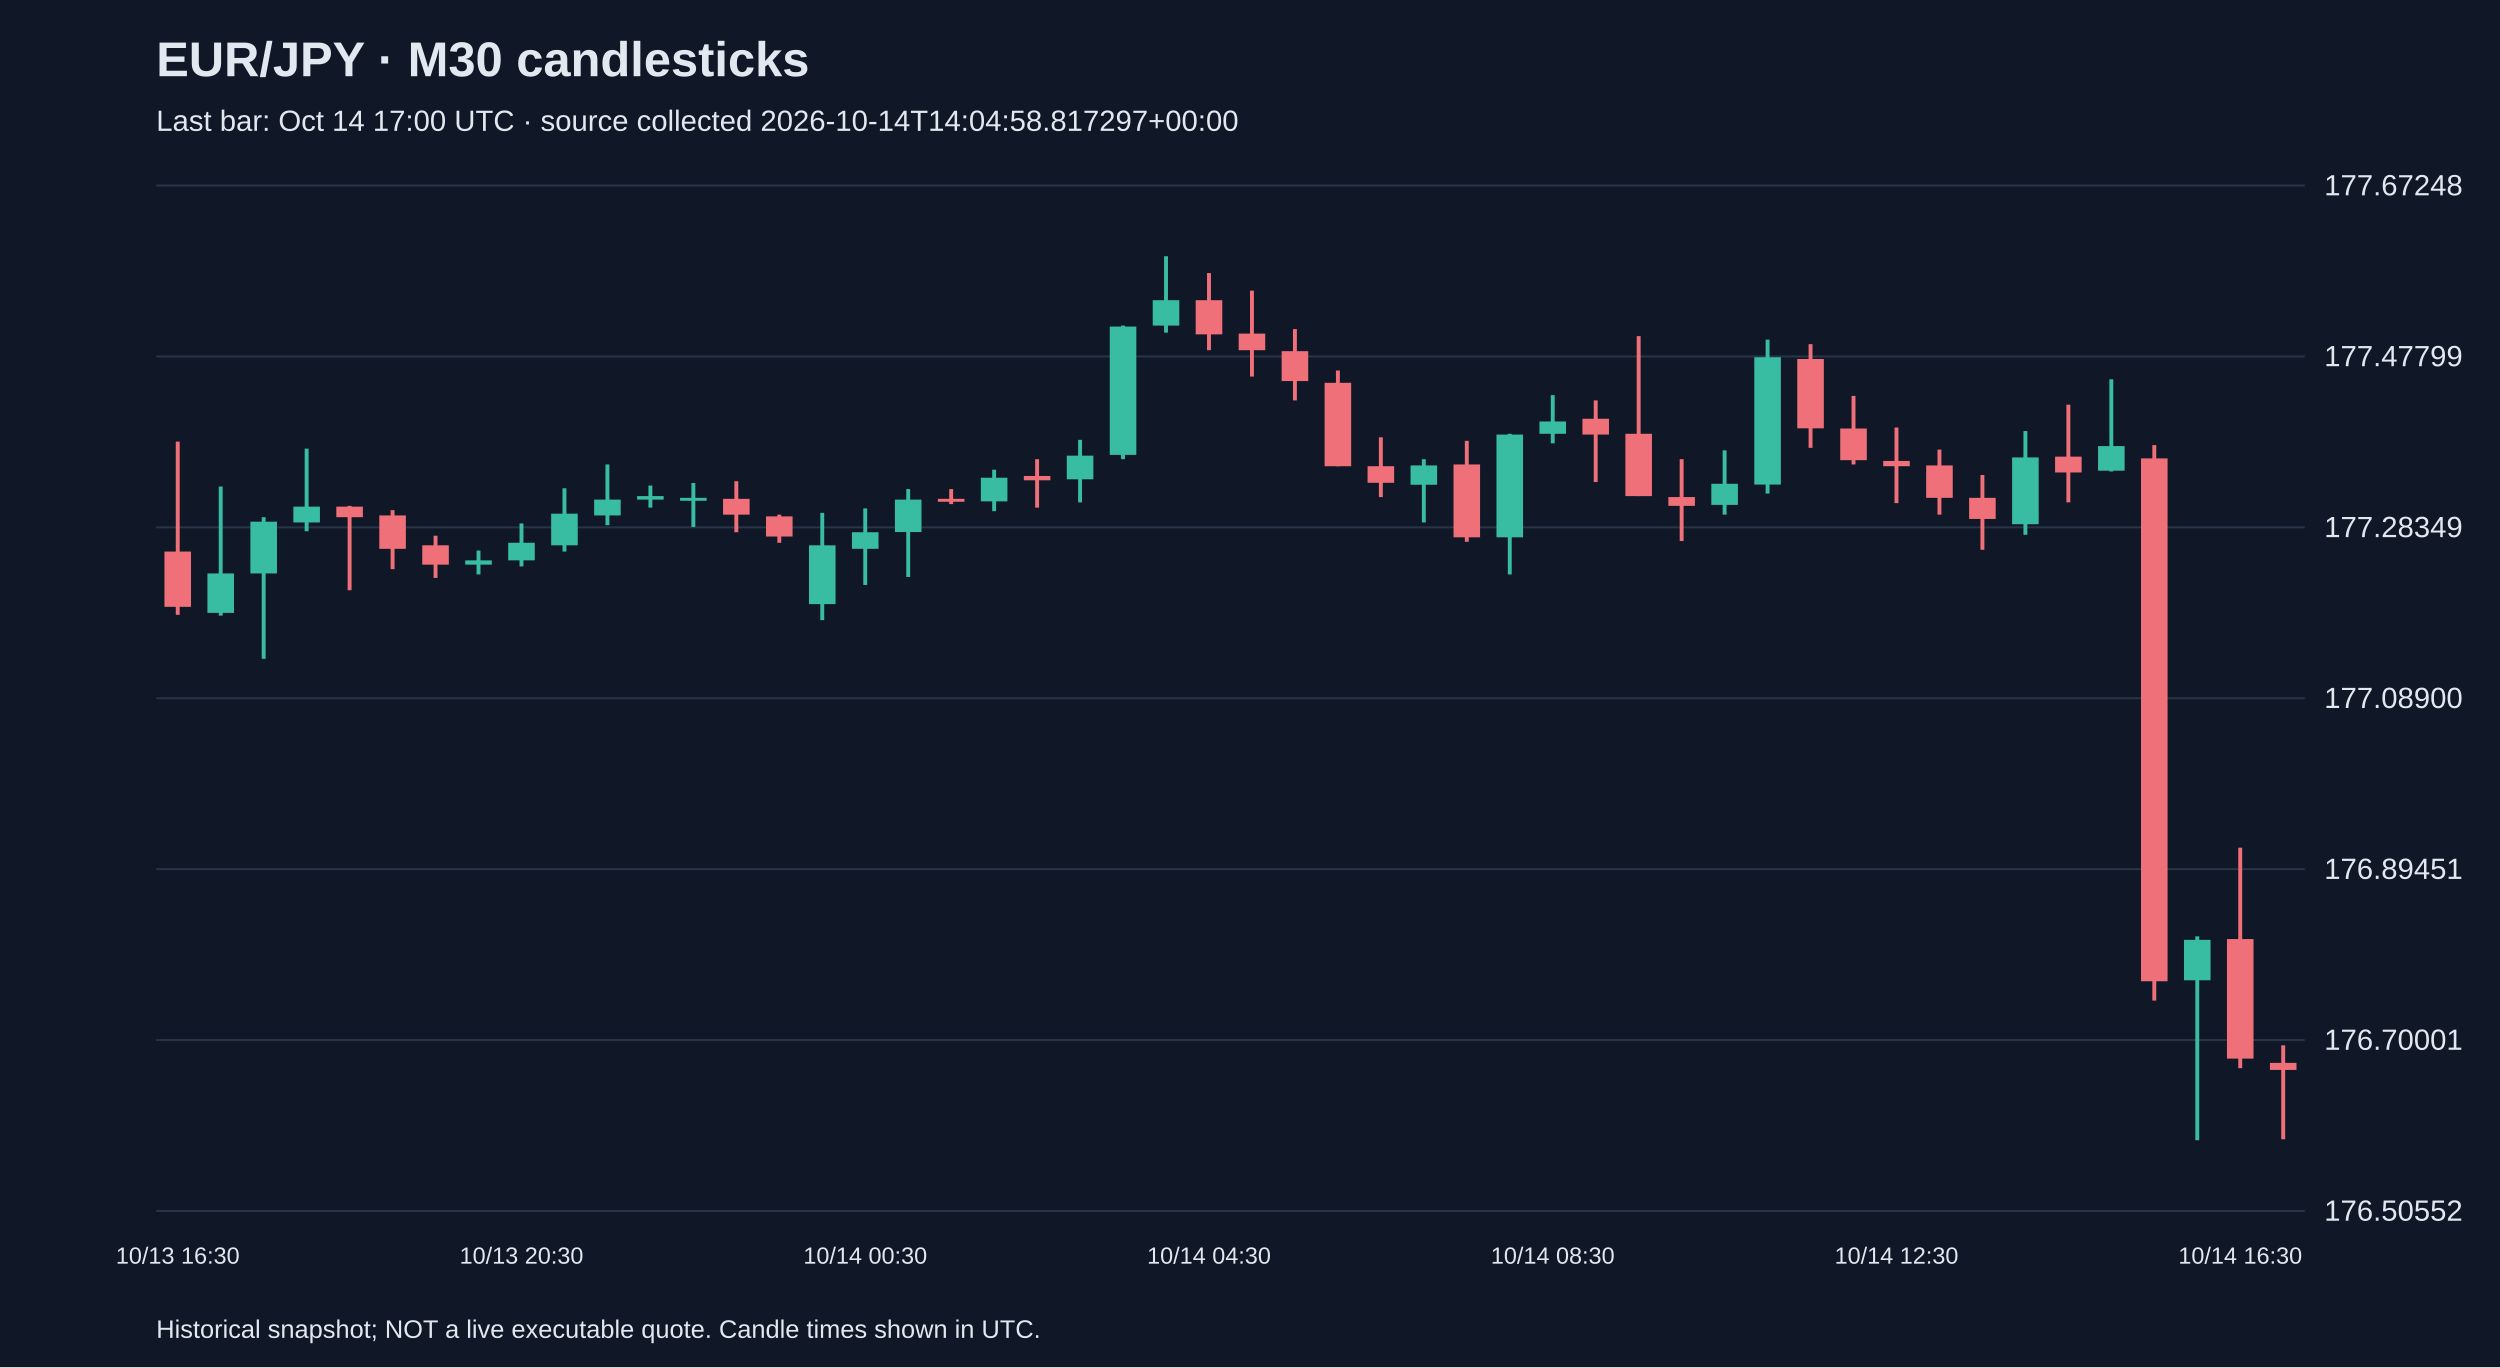
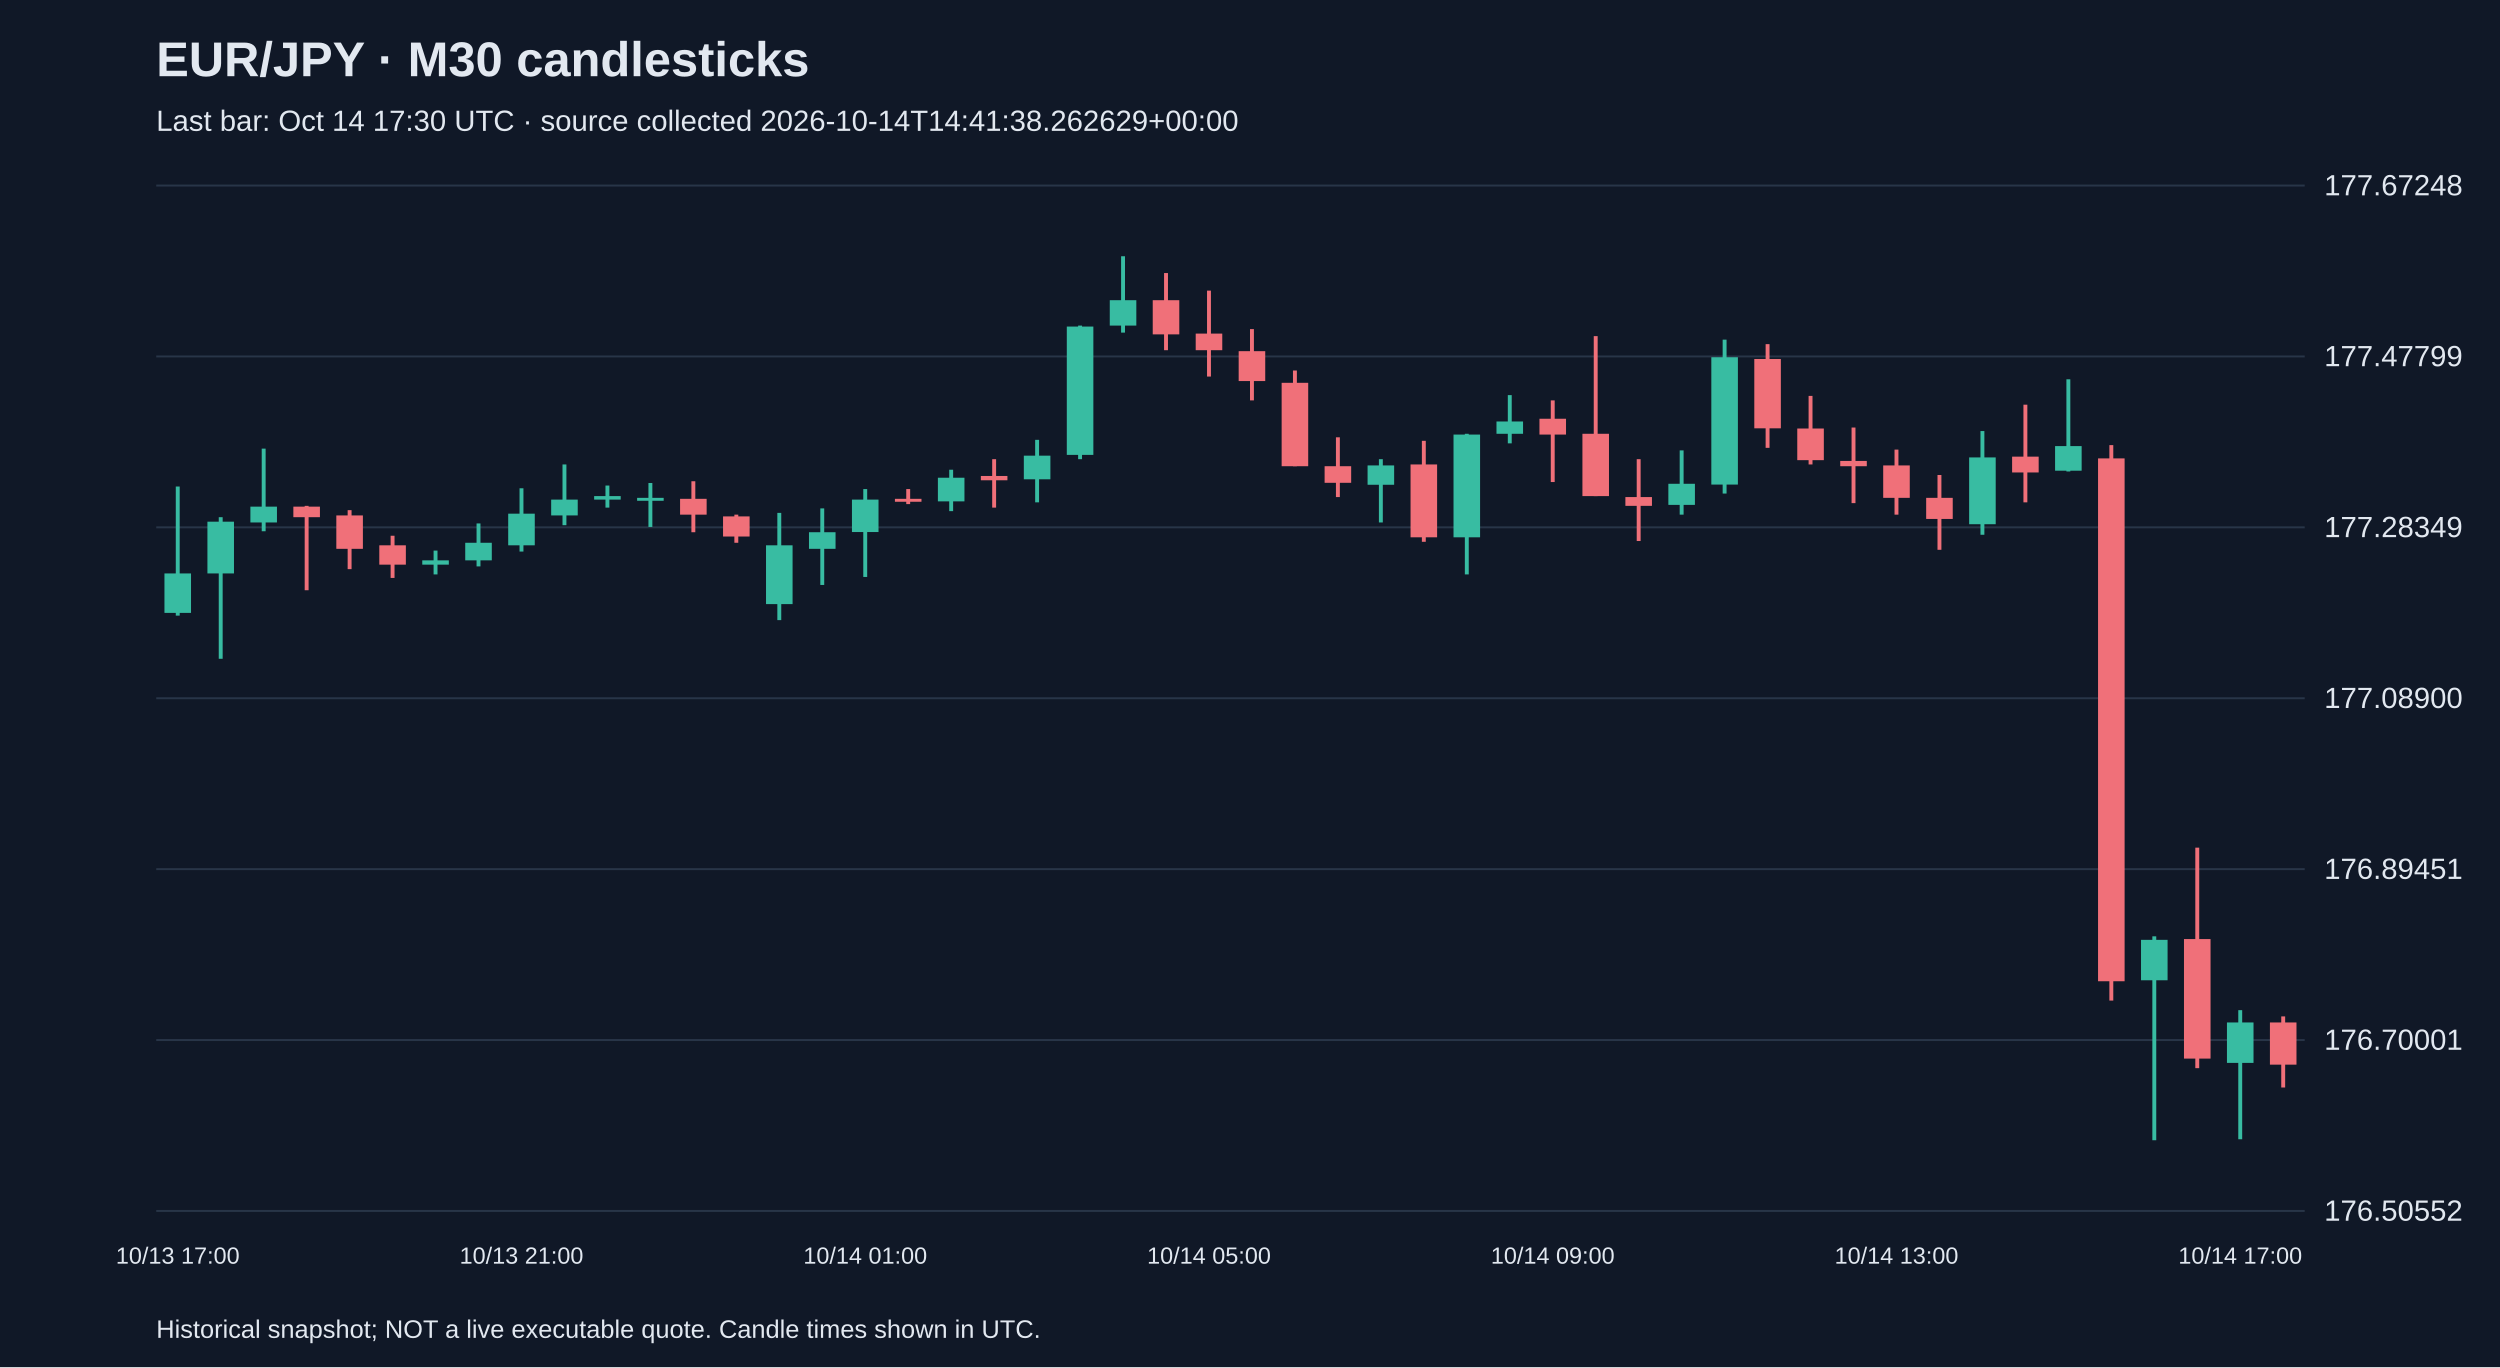
<svg xmlns="http://www.w3.org/2000/svg" viewBox="0 0 1280 700">
  <rect width="100%" height="100%" fill="#101827" />
  <style>text{font-family:Arial,sans-serif;fill:#e2e8f0}</style>
  <text x="80" y="39" font-size="25" font-weight="bold">EUR/JPY · M30 candlesticks</text>
-   <text x="80" y="67" font-size="15" fill="#a6b1c5">Last bar: Oct 14 17:00 UTC · source collected 2026-10-14T14:04:58.817297+00:00</text>
+   <text x="80" y="67" font-size="15" fill="#a6b1c5">Last bar: Oct 14 17:30 UTC · source collected 2026-10-14T14:41:38.262629+00:00</text>
  <line x1="80" y1="620.0" x2="1180" y2="620.0" stroke="#283548" />
  <text x="1190" y="625.0" font-size="15">176.50552</text>
  <line x1="80" y1="532.5" x2="1180" y2="532.5" stroke="#283548" />
  <text x="1190" y="537.5" font-size="15">176.70001</text>
  <line x1="80" y1="445.0" x2="1180" y2="445.0" stroke="#283548" />
  <text x="1190" y="450.0" font-size="15">176.89451</text>
  <line x1="80" y1="357.5" x2="1180" y2="357.5" stroke="#283548" />
  <text x="1190" y="362.5" font-size="15">177.08900</text>
  <line x1="80" y1="270.0" x2="1180" y2="270.0" stroke="#283548" />
  <text x="1190" y="275.0" font-size="15">177.28349</text>
  <line x1="80" y1="182.5" x2="1180" y2="182.5" stroke="#283548" />
  <text x="1190" y="187.5" font-size="15">177.47799</text>
  <line x1="80" y1="95.0" x2="1180" y2="95.0" stroke="#283548" />
  <text x="1190" y="100.0" font-size="15">177.67248</text>
-   <line x1="91.0" y1="226.1" x2="91.0" y2="314.8" stroke="#f07079" stroke-width="2" />
-   <rect x="84.2" y="282.4" width="13.6" height="28.3" fill="#f07079" />
-   <text x="91.0" y="647" text-anchor="middle" font-size="12">10/13 16:30</text>
-   <line x1="113.0" y1="249.1" x2="113.0" y2="315.2" stroke="#38bca2" stroke-width="2" />
-   <rect x="106.2" y="293.6" width="13.6" height="20.2" fill="#38bca2" />
-   <line x1="135.0" y1="264.8" x2="135.0" y2="337.3" stroke="#38bca2" stroke-width="2" />
-   <rect x="128.2" y="267.1" width="13.6" height="26.5" fill="#38bca2" />
-   <line x1="157.0" y1="229.7" x2="157.0" y2="272.0" stroke="#38bca2" stroke-width="2" />
-   <rect x="150.2" y="259.4" width="13.6" height="8.1" fill="#38bca2" />
-   <line x1="179.0" y1="259.0" x2="179.0" y2="302.2" stroke="#f07079" stroke-width="2" />
-   <rect x="172.2" y="259.4" width="13.6" height="5.4" fill="#f07079" />
-   <line x1="201.0" y1="261.2" x2="201.0" y2="291.4" stroke="#f07079" stroke-width="2" />
-   <rect x="194.2" y="263.9" width="13.6" height="17.1" fill="#f07079" />
-   <line x1="223.0" y1="274.3" x2="223.0" y2="295.9" stroke="#f07079" stroke-width="2" />
-   <rect x="216.2" y="279.2" width="13.6" height="9.9" fill="#f07079" />
-   <line x1="245.0" y1="281.9" x2="245.0" y2="294.1" stroke="#38bca2" stroke-width="2" />
-   <rect x="238.2" y="286.9" width="13.6" height="2.2" fill="#38bca2" />
-   <line x1="267.0" y1="268.0" x2="267.0" y2="290.0" stroke="#38bca2" stroke-width="2" />
-   <rect x="260.2" y="277.9" width="13.6" height="9.0" fill="#38bca2" />
-   <text x="267.0" y="647" text-anchor="middle" font-size="12">10/13 20:30</text>
-   <line x1="289.0" y1="250.0" x2="289.0" y2="282.4" stroke="#38bca2" stroke-width="2" />
-   <rect x="282.2" y="263.0" width="13.6" height="16.2" fill="#38bca2" />
-   <line x1="311.0" y1="237.8" x2="311.0" y2="268.9" stroke="#38bca2" stroke-width="2" />
-   <rect x="304.2" y="255.8" width="13.6" height="8.1" fill="#38bca2" />
-   <line x1="333.0" y1="248.6" x2="333.0" y2="259.9" stroke="#38bca2" stroke-width="2" />
-   <rect x="326.2" y="254.0" width="13.6" height="1.8" fill="#38bca2" />
-   <line x1="355.0" y1="247.3" x2="355.0" y2="269.8" stroke="#38bca2" stroke-width="2" />
-   <rect x="348.2" y="254.9" width="13.6" height="1.5" fill="#38bca2" />
-   <line x1="377.0" y1="246.4" x2="377.0" y2="272.5" stroke="#f07079" stroke-width="2" />
-   <rect x="370.2" y="255.4" width="13.6" height="8.1" fill="#f07079" />
-   <line x1="399.0" y1="263.5" x2="399.0" y2="277.9" stroke="#f07079" stroke-width="2" />
-   <rect x="392.2" y="264.4" width="13.6" height="10.3" fill="#f07079" />
-   <line x1="421.0" y1="262.6" x2="421.0" y2="317.5" stroke="#38bca2" stroke-width="2" />
-   <rect x="414.2" y="279.2" width="13.6" height="30.1" fill="#38bca2" />
-   <line x1="443.0" y1="260.3" x2="443.0" y2="299.5" stroke="#38bca2" stroke-width="2" />
-   <rect x="436.2" y="272.5" width="13.6" height="8.5" fill="#38bca2" />
-   <text x="443.0" y="647" text-anchor="middle" font-size="12">10/14 00:30</text>
-   <line x1="465.0" y1="250.4" x2="465.0" y2="295.4" stroke="#38bca2" stroke-width="2" />
-   <rect x="458.2" y="255.8" width="13.6" height="16.6" fill="#38bca2" />
-   <line x1="487.0" y1="250.4" x2="487.0" y2="258.1" stroke="#f07079" stroke-width="2" />
-   <rect x="480.2" y="255.4" width="13.6" height="1.5" fill="#f07079" />
-   <line x1="509.0" y1="240.5" x2="509.0" y2="261.7" stroke="#38bca2" stroke-width="2" />
-   <rect x="502.2" y="244.6" width="13.6" height="12.1" fill="#38bca2" />
-   <line x1="531.0" y1="235.1" x2="531.0" y2="259.9" stroke="#f07079" stroke-width="2" />
-   <rect x="524.2" y="243.7" width="13.6" height="2.2" fill="#f07079" />
-   <line x1="553.0" y1="225.2" x2="553.0" y2="257.2" stroke="#38bca2" stroke-width="2" />
-   <rect x="546.2" y="233.3" width="13.6" height="12.1" fill="#38bca2" />
-   <line x1="575.0" y1="166.7" x2="575.0" y2="235.1" stroke="#38bca2" stroke-width="2" />
-   <rect x="568.2" y="167.2" width="13.6" height="65.7" fill="#38bca2" />
-   <line x1="597.0" y1="131.2" x2="597.0" y2="170.3" stroke="#38bca2" stroke-width="2" />
-   <rect x="590.2" y="153.7" width="13.6" height="13.0" fill="#38bca2" />
-   <line x1="619.0" y1="139.8" x2="619.0" y2="179.3" stroke="#f07079" stroke-width="2" />
-   <rect x="612.2" y="153.7" width="13.6" height="17.5" fill="#f07079" />
-   <text x="619.0" y="647" text-anchor="middle" font-size="12">10/14 04:30</text>
-   <line x1="641.0" y1="148.8" x2="641.0" y2="192.8" stroke="#f07079" stroke-width="2" />
-   <rect x="634.2" y="170.8" width="13.6" height="8.5" fill="#f07079" />
-   <line x1="663.0" y1="168.5" x2="663.0" y2="205.0" stroke="#f07079" stroke-width="2" />
-   <rect x="656.2" y="179.8" width="13.6" height="15.3" fill="#f07079" />
-   <line x1="685.0" y1="189.7" x2="685.0" y2="238.7" stroke="#f07079" stroke-width="2" />
-   <rect x="678.2" y="196.0" width="13.6" height="42.7" fill="#f07079" />
-   <line x1="707.0" y1="223.9" x2="707.0" y2="254.5" stroke="#f07079" stroke-width="2" />
-   <rect x="700.2" y="238.7" width="13.6" height="8.5" fill="#f07079" />
-   <line x1="729.0" y1="235.1" x2="729.0" y2="267.5" stroke="#38bca2" stroke-width="2" />
-   <rect x="722.2" y="238.3" width="13.6" height="9.9" fill="#38bca2" />
-   <line x1="751.0" y1="225.7" x2="751.0" y2="277.4" stroke="#f07079" stroke-width="2" />
-   <rect x="744.2" y="237.8" width="13.6" height="37.3" fill="#f07079" />
-   <line x1="773.0" y1="222.1" x2="773.0" y2="294.1" stroke="#38bca2" stroke-width="2" />
-   <rect x="766.2" y="222.5" width="13.6" height="52.6" fill="#38bca2" />
-   <line x1="795.0" y1="202.3" x2="795.0" y2="227.0" stroke="#38bca2" stroke-width="2" />
-   <rect x="788.2" y="215.8" width="13.6" height="6.3" fill="#38bca2" />
-   <text x="795.0" y="647" text-anchor="middle" font-size="12">10/14 08:30</text>
-   <line x1="817.0" y1="205.0" x2="817.0" y2="246.8" stroke="#f07079" stroke-width="2" />
-   <rect x="810.2" y="214.4" width="13.6" height="8.1" fill="#f07079" />
-   <line x1="839.0" y1="172.1" x2="839.0" y2="254.0" stroke="#f07079" stroke-width="2" />
-   <rect x="832.2" y="222.1" width="13.6" height="31.9" fill="#f07079" />
-   <line x1="861.0" y1="235.1" x2="861.0" y2="277.0" stroke="#f07079" stroke-width="2" />
-   <rect x="854.2" y="254.5" width="13.6" height="4.5" fill="#f07079" />
-   <line x1="883.0" y1="230.6" x2="883.0" y2="263.5" stroke="#38bca2" stroke-width="2" />
-   <rect x="876.2" y="247.7" width="13.6" height="10.8" fill="#38bca2" />
-   <line x1="905.0" y1="173.9" x2="905.0" y2="252.7" stroke="#38bca2" stroke-width="2" />
-   <rect x="898.2" y="182.9" width="13.6" height="65.2" fill="#38bca2" />
-   <line x1="927.0" y1="176.2" x2="927.0" y2="229.3" stroke="#f07079" stroke-width="2" />
-   <rect x="920.2" y="183.8" width="13.6" height="35.5" fill="#f07079" />
-   <line x1="949.0" y1="202.7" x2="949.0" y2="237.8" stroke="#f07079" stroke-width="2" />
-   <rect x="942.2" y="219.4" width="13.6" height="16.2" fill="#f07079" />
-   <line x1="971.0" y1="218.9" x2="971.0" y2="257.6" stroke="#f07079" stroke-width="2" />
-   <rect x="964.2" y="236.0" width="13.6" height="2.7" fill="#f07079" />
-   <text x="971.0" y="647" text-anchor="middle" font-size="12">10/14 12:30</text>
-   <line x1="993.0" y1="230.2" x2="993.0" y2="263.5" stroke="#f07079" stroke-width="2" />
-   <rect x="986.2" y="238.3" width="13.6" height="16.6" fill="#f07079" />
-   <line x1="1015.0" y1="243.2" x2="1015.0" y2="281.5" stroke="#f07079" stroke-width="2" />
-   <rect x="1008.2" y="254.9" width="13.6" height="10.8" fill="#f07079" />
-   <line x1="1037.0" y1="220.7" x2="1037.0" y2="273.8" stroke="#38bca2" stroke-width="2" />
-   <rect x="1030.2" y="234.2" width="13.6" height="34.2" fill="#38bca2" />
-   <line x1="1059.0" y1="207.2" x2="1059.0" y2="257.2" stroke="#f07079" stroke-width="2" />
-   <rect x="1052.2" y="233.8" width="13.6" height="8.1" fill="#f07079" />
-   <line x1="1081.0" y1="194.2" x2="1081.0" y2="241.4" stroke="#38bca2" stroke-width="2" />
-   <rect x="1074.2" y="228.4" width="13.6" height="12.6" fill="#38bca2" />
-   <line x1="1103.0" y1="227.9" x2="1103.0" y2="512.3" stroke="#f07079" stroke-width="2" />
-   <rect x="1096.2" y="234.7" width="13.6" height="267.7" fill="#f07079" />
-   <line x1="1125.0" y1="479.4" x2="1125.0" y2="583.8" stroke="#38bca2" stroke-width="2" />
-   <rect x="1118.2" y="481.2" width="13.6" height="20.7" fill="#38bca2" />
-   <line x1="1147.0" y1="434.0" x2="1147.0" y2="546.9" stroke="#f07079" stroke-width="2" />
-   <rect x="1140.2" y="480.8" width="13.6" height="61.2" fill="#f07079" />
-   <text x="1147.0" y="647" text-anchor="middle" font-size="12">10/14 16:30</text>
-   <line x1="1169.0" y1="535.2" x2="1169.0" y2="583.3" stroke="#f07079" stroke-width="2" />
-   <rect x="1162.2" y="544.2" width="13.6" height="3.6" fill="#f07079" />
+   <line x1="91.0" y1="249.1" x2="91.0" y2="315.2" stroke="#38bca2" stroke-width="2" />
+   <rect x="84.2" y="293.6" width="13.6" height="20.2" fill="#38bca2" />
+   <text x="91.0" y="647" text-anchor="middle" font-size="12">10/13 17:00</text>
+   <line x1="113.0" y1="264.8" x2="113.0" y2="337.3" stroke="#38bca2" stroke-width="2" />
+   <rect x="106.2" y="267.1" width="13.6" height="26.5" fill="#38bca2" />
+   <line x1="135.0" y1="229.7" x2="135.0" y2="272.0" stroke="#38bca2" stroke-width="2" />
+   <rect x="128.2" y="259.4" width="13.6" height="8.1" fill="#38bca2" />
+   <line x1="157.0" y1="259.0" x2="157.0" y2="302.2" stroke="#f07079" stroke-width="2" />
+   <rect x="150.2" y="259.4" width="13.6" height="5.4" fill="#f07079" />
+   <line x1="179.0" y1="261.2" x2="179.0" y2="291.4" stroke="#f07079" stroke-width="2" />
+   <rect x="172.2" y="263.9" width="13.6" height="17.1" fill="#f07079" />
+   <line x1="201.0" y1="274.3" x2="201.0" y2="295.9" stroke="#f07079" stroke-width="2" />
+   <rect x="194.2" y="279.2" width="13.6" height="9.9" fill="#f07079" />
+   <line x1="223.0" y1="281.9" x2="223.0" y2="294.1" stroke="#38bca2" stroke-width="2" />
+   <rect x="216.2" y="286.9" width="13.6" height="2.2" fill="#38bca2" />
+   <line x1="245.0" y1="268.0" x2="245.0" y2="290.0" stroke="#38bca2" stroke-width="2" />
+   <rect x="238.2" y="277.9" width="13.6" height="9.0" fill="#38bca2" />
+   <line x1="267.0" y1="250.0" x2="267.0" y2="282.4" stroke="#38bca2" stroke-width="2" />
+   <rect x="260.2" y="263.0" width="13.6" height="16.2" fill="#38bca2" />
+   <text x="267.0" y="647" text-anchor="middle" font-size="12">10/13 21:00</text>
+   <line x1="289.0" y1="237.8" x2="289.0" y2="268.9" stroke="#38bca2" stroke-width="2" />
+   <rect x="282.2" y="255.8" width="13.6" height="8.1" fill="#38bca2" />
+   <line x1="311.0" y1="248.6" x2="311.0" y2="259.9" stroke="#38bca2" stroke-width="2" />
+   <rect x="304.2" y="254.0" width="13.6" height="1.8" fill="#38bca2" />
+   <line x1="333.0" y1="247.3" x2="333.0" y2="269.8" stroke="#38bca2" stroke-width="2" />
+   <rect x="326.2" y="254.9" width="13.6" height="1.5" fill="#38bca2" />
+   <line x1="355.0" y1="246.4" x2="355.0" y2="272.5" stroke="#f07079" stroke-width="2" />
+   <rect x="348.2" y="255.4" width="13.6" height="8.1" fill="#f07079" />
+   <line x1="377.0" y1="263.5" x2="377.0" y2="277.9" stroke="#f07079" stroke-width="2" />
+   <rect x="370.2" y="264.4" width="13.6" height="10.3" fill="#f07079" />
+   <line x1="399.0" y1="262.6" x2="399.0" y2="317.5" stroke="#38bca2" stroke-width="2" />
+   <rect x="392.2" y="279.2" width="13.6" height="30.1" fill="#38bca2" />
+   <line x1="421.0" y1="260.3" x2="421.0" y2="299.5" stroke="#38bca2" stroke-width="2" />
+   <rect x="414.2" y="272.5" width="13.6" height="8.5" fill="#38bca2" />
+   <line x1="443.0" y1="250.4" x2="443.0" y2="295.4" stroke="#38bca2" stroke-width="2" />
+   <rect x="436.2" y="255.8" width="13.6" height="16.6" fill="#38bca2" />
+   <text x="443.0" y="647" text-anchor="middle" font-size="12">10/14 01:00</text>
+   <line x1="465.0" y1="250.4" x2="465.0" y2="258.1" stroke="#f07079" stroke-width="2" />
+   <rect x="458.2" y="255.4" width="13.6" height="1.5" fill="#f07079" />
+   <line x1="487.0" y1="240.5" x2="487.0" y2="261.7" stroke="#38bca2" stroke-width="2" />
+   <rect x="480.2" y="244.6" width="13.6" height="12.1" fill="#38bca2" />
+   <line x1="509.0" y1="235.1" x2="509.0" y2="259.9" stroke="#f07079" stroke-width="2" />
+   <rect x="502.2" y="243.7" width="13.6" height="2.2" fill="#f07079" />
+   <line x1="531.0" y1="225.2" x2="531.0" y2="257.2" stroke="#38bca2" stroke-width="2" />
+   <rect x="524.2" y="233.3" width="13.6" height="12.1" fill="#38bca2" />
+   <line x1="553.0" y1="166.7" x2="553.0" y2="235.1" stroke="#38bca2" stroke-width="2" />
+   <rect x="546.2" y="167.2" width="13.6" height="65.7" fill="#38bca2" />
+   <line x1="575.0" y1="131.2" x2="575.0" y2="170.3" stroke="#38bca2" stroke-width="2" />
+   <rect x="568.2" y="153.7" width="13.6" height="13.0" fill="#38bca2" />
+   <line x1="597.0" y1="139.8" x2="597.0" y2="179.3" stroke="#f07079" stroke-width="2" />
+   <rect x="590.2" y="153.7" width="13.6" height="17.5" fill="#f07079" />
+   <line x1="619.0" y1="148.8" x2="619.0" y2="192.8" stroke="#f07079" stroke-width="2" />
+   <rect x="612.2" y="170.8" width="13.6" height="8.5" fill="#f07079" />
+   <text x="619.0" y="647" text-anchor="middle" font-size="12">10/14 05:00</text>
+   <line x1="641.0" y1="168.5" x2="641.0" y2="205.0" stroke="#f07079" stroke-width="2" />
+   <rect x="634.2" y="179.8" width="13.6" height="15.3" fill="#f07079" />
+   <line x1="663.0" y1="189.7" x2="663.0" y2="238.7" stroke="#f07079" stroke-width="2" />
+   <rect x="656.2" y="196.0" width="13.6" height="42.7" fill="#f07079" />
+   <line x1="685.0" y1="223.9" x2="685.0" y2="254.5" stroke="#f07079" stroke-width="2" />
+   <rect x="678.2" y="238.7" width="13.6" height="8.5" fill="#f07079" />
+   <line x1="707.0" y1="235.1" x2="707.0" y2="267.5" stroke="#38bca2" stroke-width="2" />
+   <rect x="700.2" y="238.3" width="13.6" height="9.9" fill="#38bca2" />
+   <line x1="729.0" y1="225.7" x2="729.0" y2="277.4" stroke="#f07079" stroke-width="2" />
+   <rect x="722.2" y="237.8" width="13.6" height="37.3" fill="#f07079" />
+   <line x1="751.0" y1="222.1" x2="751.0" y2="294.1" stroke="#38bca2" stroke-width="2" />
+   <rect x="744.2" y="222.5" width="13.6" height="52.6" fill="#38bca2" />
+   <line x1="773.0" y1="202.3" x2="773.0" y2="227.0" stroke="#38bca2" stroke-width="2" />
+   <rect x="766.2" y="215.8" width="13.6" height="6.3" fill="#38bca2" />
+   <line x1="795.0" y1="205.0" x2="795.0" y2="246.8" stroke="#f07079" stroke-width="2" />
+   <rect x="788.2" y="214.4" width="13.6" height="8.1" fill="#f07079" />
+   <text x="795.0" y="647" text-anchor="middle" font-size="12">10/14 09:00</text>
+   <line x1="817.0" y1="172.1" x2="817.0" y2="254.0" stroke="#f07079" stroke-width="2" />
+   <rect x="810.2" y="222.1" width="13.6" height="31.9" fill="#f07079" />
+   <line x1="839.0" y1="235.1" x2="839.0" y2="277.0" stroke="#f07079" stroke-width="2" />
+   <rect x="832.2" y="254.5" width="13.6" height="4.5" fill="#f07079" />
+   <line x1="861.0" y1="230.6" x2="861.0" y2="263.5" stroke="#38bca2" stroke-width="2" />
+   <rect x="854.2" y="247.7" width="13.6" height="10.8" fill="#38bca2" />
+   <line x1="883.0" y1="173.9" x2="883.0" y2="252.7" stroke="#38bca2" stroke-width="2" />
+   <rect x="876.2" y="182.9" width="13.6" height="65.2" fill="#38bca2" />
+   <line x1="905.0" y1="176.2" x2="905.0" y2="229.3" stroke="#f07079" stroke-width="2" />
+   <rect x="898.2" y="183.8" width="13.6" height="35.5" fill="#f07079" />
+   <line x1="927.0" y1="202.7" x2="927.0" y2="237.8" stroke="#f07079" stroke-width="2" />
+   <rect x="920.2" y="219.4" width="13.6" height="16.2" fill="#f07079" />
+   <line x1="949.0" y1="218.9" x2="949.0" y2="257.6" stroke="#f07079" stroke-width="2" />
+   <rect x="942.2" y="236.0" width="13.6" height="2.7" fill="#f07079" />
+   <line x1="971.0" y1="230.2" x2="971.0" y2="263.5" stroke="#f07079" stroke-width="2" />
+   <rect x="964.2" y="238.3" width="13.6" height="16.6" fill="#f07079" />
+   <text x="971.0" y="647" text-anchor="middle" font-size="12">10/14 13:00</text>
+   <line x1="993.0" y1="243.2" x2="993.0" y2="281.5" stroke="#f07079" stroke-width="2" />
+   <rect x="986.2" y="254.9" width="13.6" height="10.8" fill="#f07079" />
+   <line x1="1015.0" y1="220.7" x2="1015.0" y2="273.8" stroke="#38bca2" stroke-width="2" />
+   <rect x="1008.2" y="234.2" width="13.6" height="34.2" fill="#38bca2" />
+   <line x1="1037.0" y1="207.2" x2="1037.0" y2="257.2" stroke="#f07079" stroke-width="2" />
+   <rect x="1030.2" y="233.8" width="13.6" height="8.1" fill="#f07079" />
+   <line x1="1059.0" y1="194.2" x2="1059.0" y2="241.4" stroke="#38bca2" stroke-width="2" />
+   <rect x="1052.2" y="228.4" width="13.6" height="12.6" fill="#38bca2" />
+   <line x1="1081.0" y1="227.9" x2="1081.0" y2="512.3" stroke="#f07079" stroke-width="2" />
+   <rect x="1074.2" y="234.7" width="13.6" height="267.7" fill="#f07079" />
+   <line x1="1103.0" y1="479.4" x2="1103.0" y2="583.8" stroke="#38bca2" stroke-width="2" />
+   <rect x="1096.2" y="481.2" width="13.6" height="20.7" fill="#38bca2" />
+   <line x1="1125.0" y1="434.0" x2="1125.0" y2="546.9" stroke="#f07079" stroke-width="2" />
+   <rect x="1118.2" y="480.8" width="13.6" height="61.2" fill="#f07079" />
+   <line x1="1147.0" y1="517.2" x2="1147.0" y2="583.3" stroke="#38bca2" stroke-width="2" />
+   <rect x="1140.2" y="523.5" width="13.6" height="20.7" fill="#38bca2" />
+   <text x="1147.0" y="647" text-anchor="middle" font-size="12">10/14 17:00</text>
+   <line x1="1169.0" y1="520.4" x2="1169.0" y2="556.8" stroke="#f07079" stroke-width="2" />
+   <rect x="1162.2" y="523.5" width="13.6" height="21.6" fill="#f07079" />
  <text x="80" y="685" font-size="13">Historical snapshot; NOT a live executable quote. Candle times shown in UTC.</text>
</svg>
